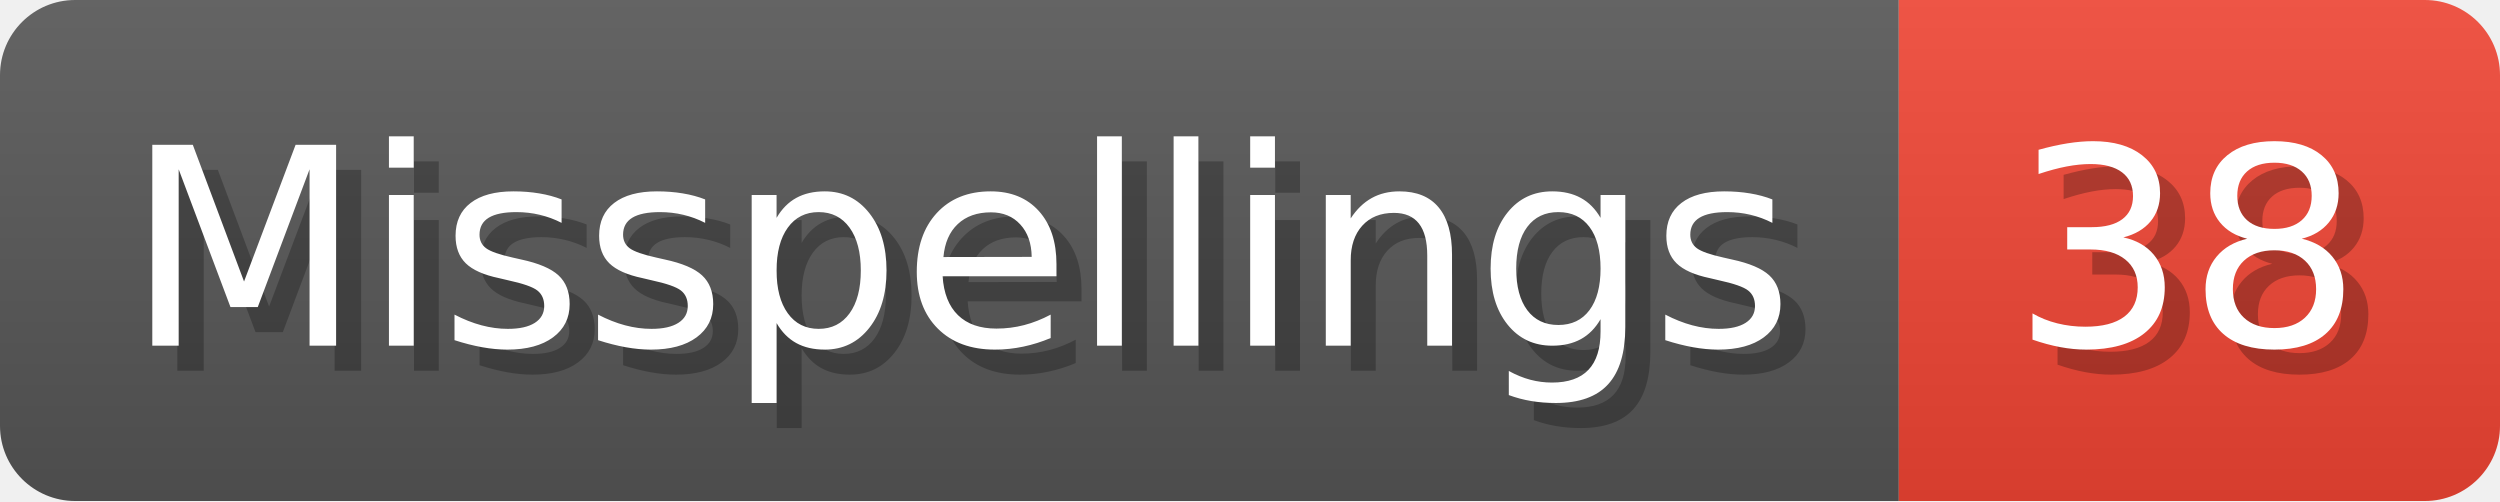
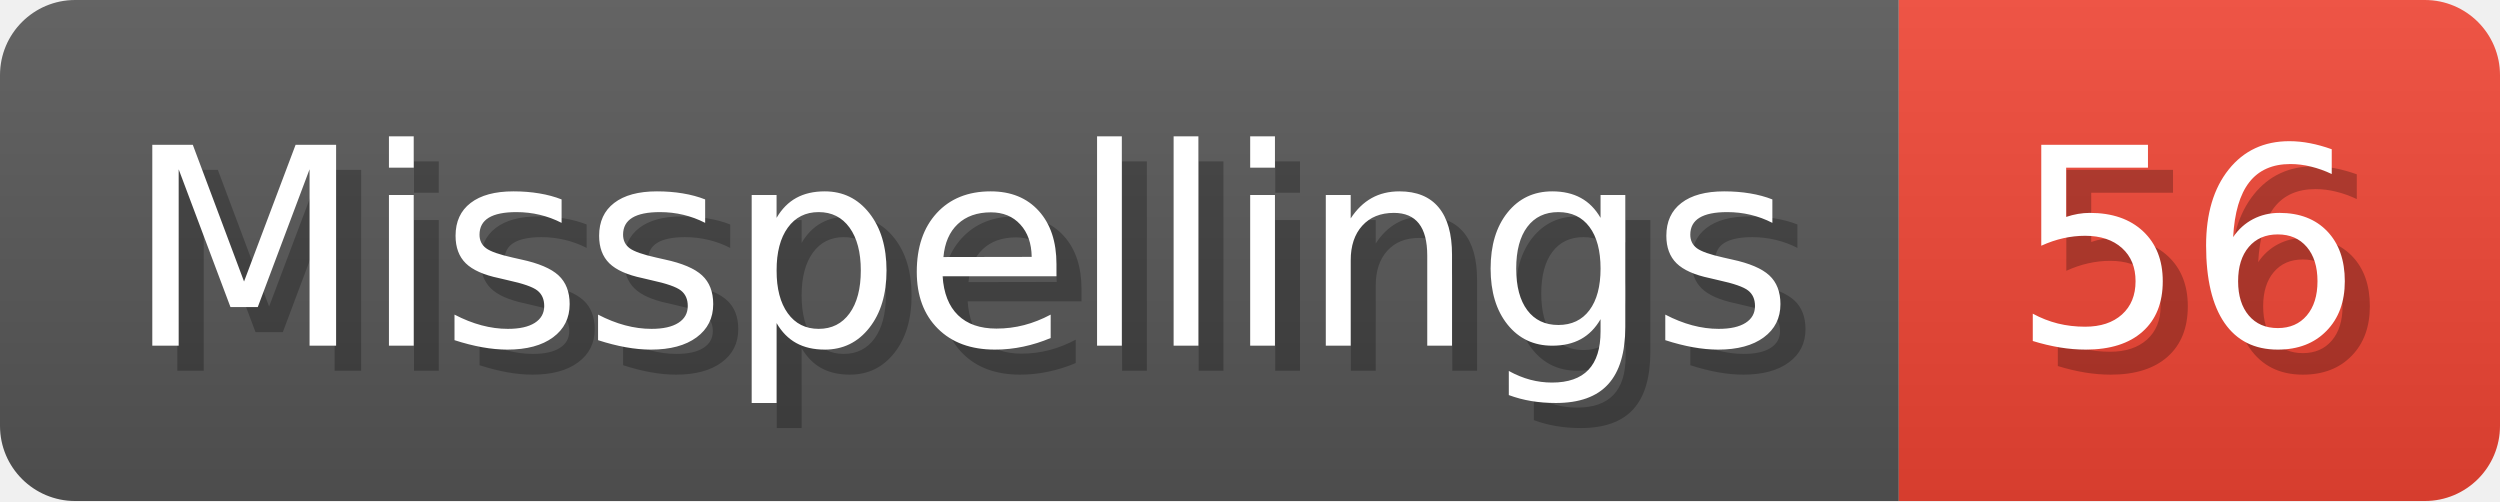
- <svg xmlns="http://www.w3.org/2000/svg" width="99.8" height="20" viewBox="0 0 998 200" role="img" aria-label="Misspellings: 38">
+ <svg xmlns="http://www.w3.org/2000/svg" width="99.8" height="20" viewBox="0 0 998 200" role="img" aria-label="Misspellings: 56">
  <linearGradient id="a" x2="0" y2="100%">
    <stop offset="0" stop-opacity=".1" stop-color="#EEE" />
    <stop offset="1" stop-opacity=".1" />
  </linearGradient>
  <mask id="m">
    <rect width="998" height="200" rx="30" fill="#FFF" />
  </mask>
  <g mask="url(#m)">
    <rect width="758" height="200" fill="#555" />
    <rect width="240" height="200" fill="#E43" x="758" />
    <rect width="998" height="200" fill="url(#a)" />
  </g>
  <g aria-hidden="true" fill="#fff" text-anchor="start" font-family="Verdana,DejaVu Sans,sans-serif" font-size="110">
    <text x="60" y="148" textLength="658" fill="#000" opacity="0.25">Misspellings</text>
    <text x="50" y="138" textLength="658">Misspellings</text>
-     <text x="813" y="148" textLength="140" fill="#000" opacity="0.25">38</text>
-     <text x="803" y="138" textLength="140">38</text>
+     <text x="813" y="148" textLength="140" fill="#000" opacity="0.25">56</text>
+     <text x="803" y="138" textLength="140">56</text>
  </g>
</svg>
